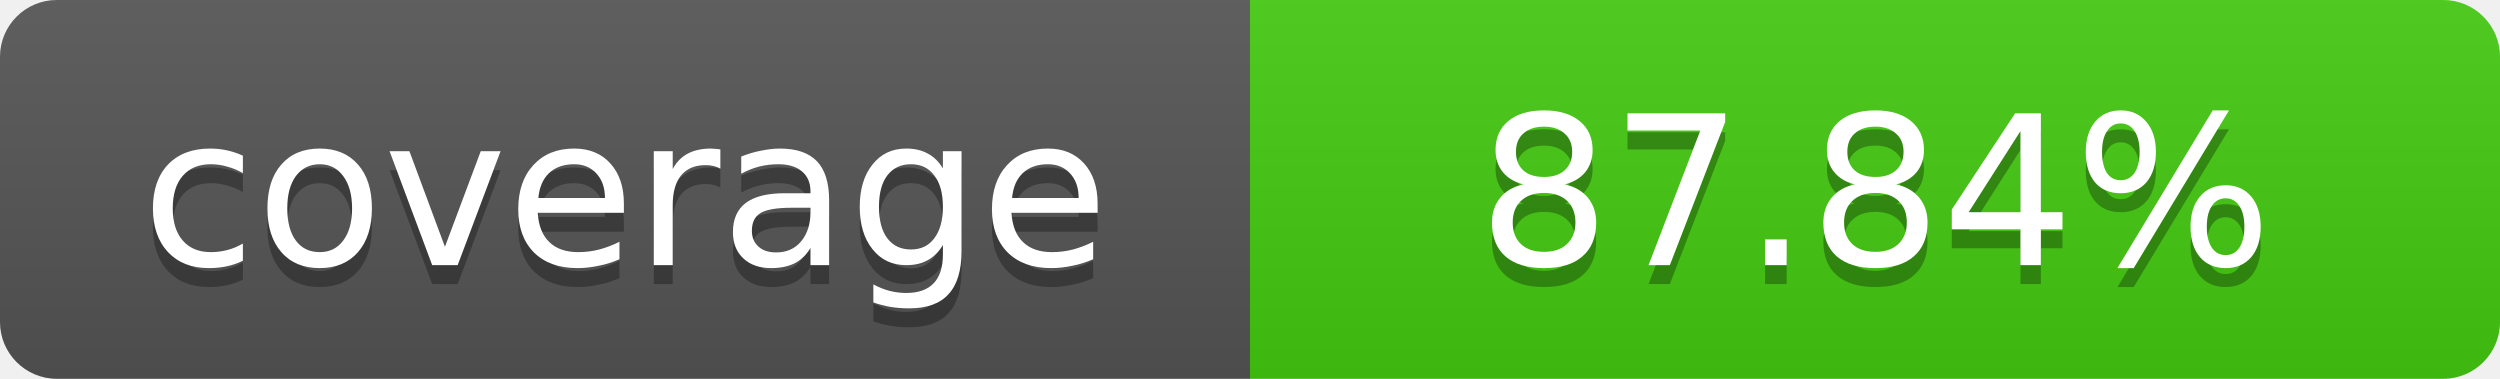
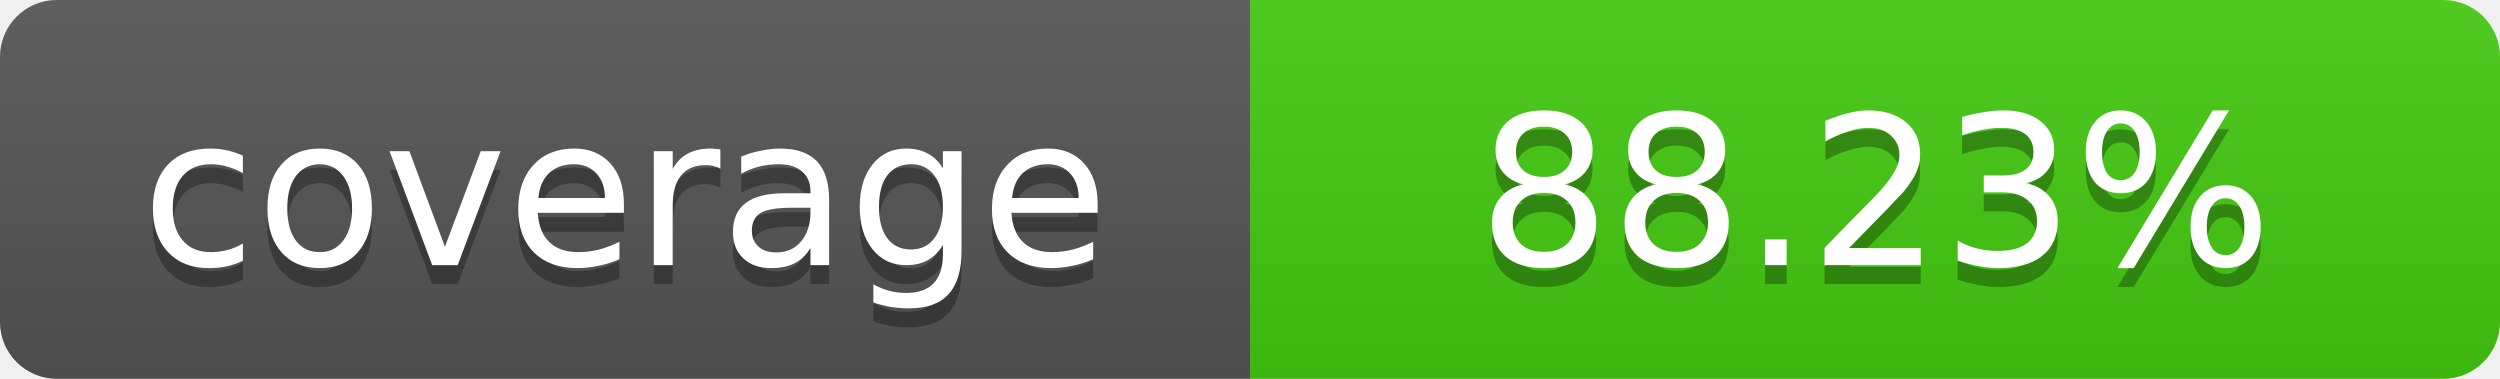
- <svg xmlns="http://www.w3.org/2000/svg" width="132" height="20" role="img" aria-label="coverage: 87.84%">
+ <svg xmlns="http://www.w3.org/2000/svg" width="132" height="20" role="img" aria-label="coverage: 88.23%">
  <linearGradient id="a" x2="0" y2="100%">
    <stop offset="0" stop-color="#bbb" stop-opacity=".1" />
    <stop offset="1" stop-opacity=".1" />
  </linearGradient>
  <clipPath id="b">
    <rect width="100%" height="20" rx="3" fill="#fff" />
  </clipPath>
  <g clip-path="url(#b)">
    <path fill="#555" d="M0 0h66v20H0z" />
    <path fill="#4c1" d="M66 0h66v20H66z" />
    <path fill="url(#a)" d="M0 0h132v20H0z" />
  </g>
  <g fill="#fff" text-anchor="middle" font-family="Verdana,Geneva,DejaVu Sans,sans-serif" font-size="11">
    <text x="33" y="15" fill="#010101" fill-opacity=".3">coverage</text>
    <text x="33" y="14">coverage</text>
-     <text x="99" y="15" fill="#010101" fill-opacity=".3">87.84%</text>
-     <text x="99" y="14">87.84%</text>
+     <text x="99" y="15" fill="#010101" fill-opacity=".3">88.23%</text>
+     <text x="99" y="14">88.23%</text>
  </g>
</svg>
